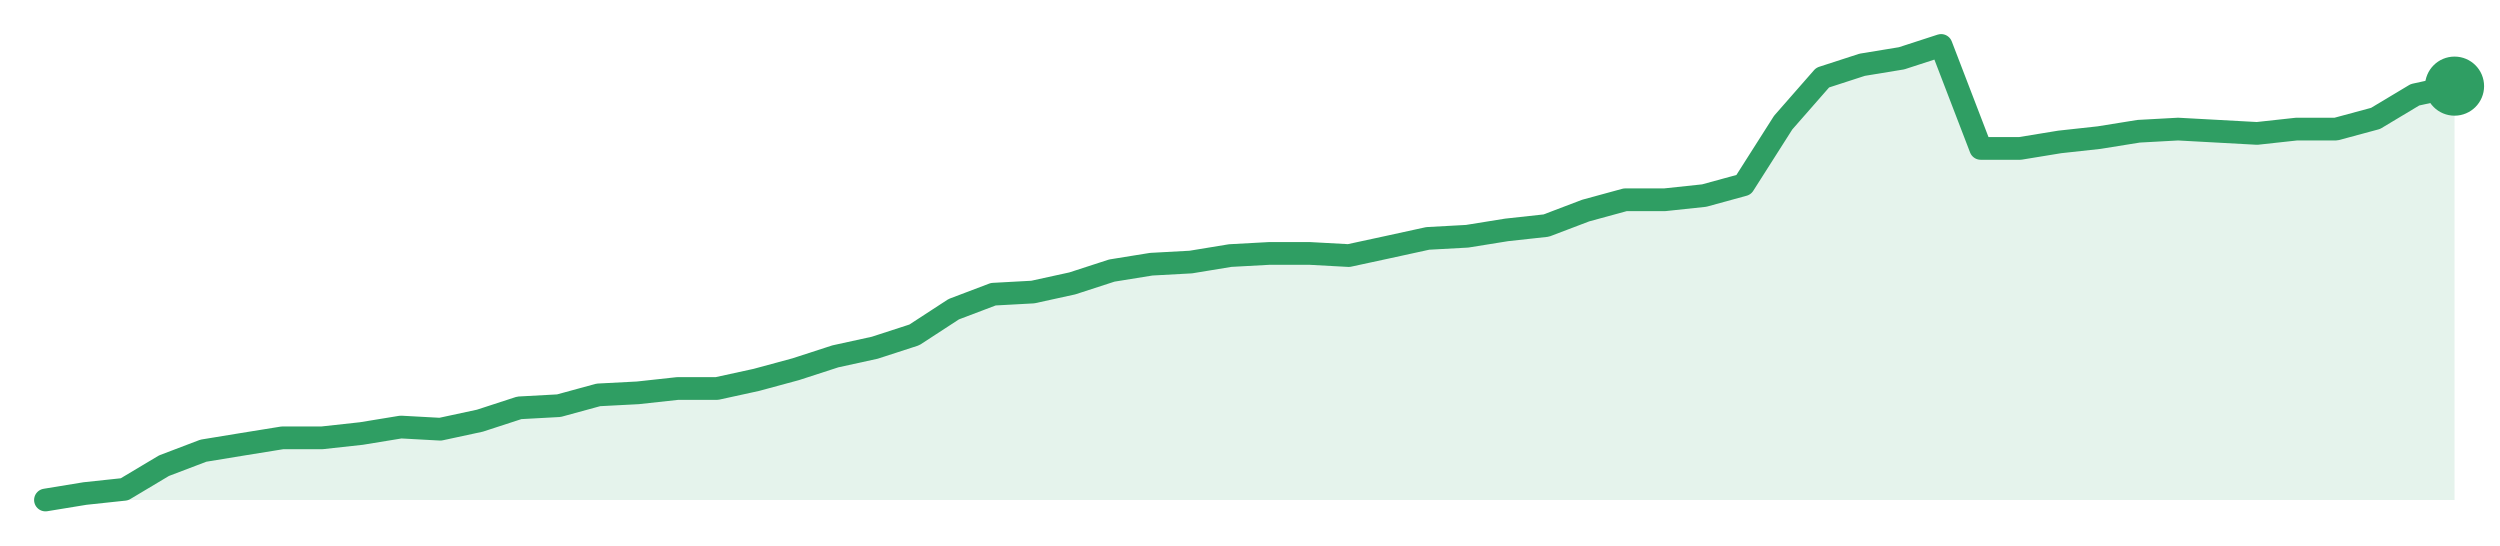
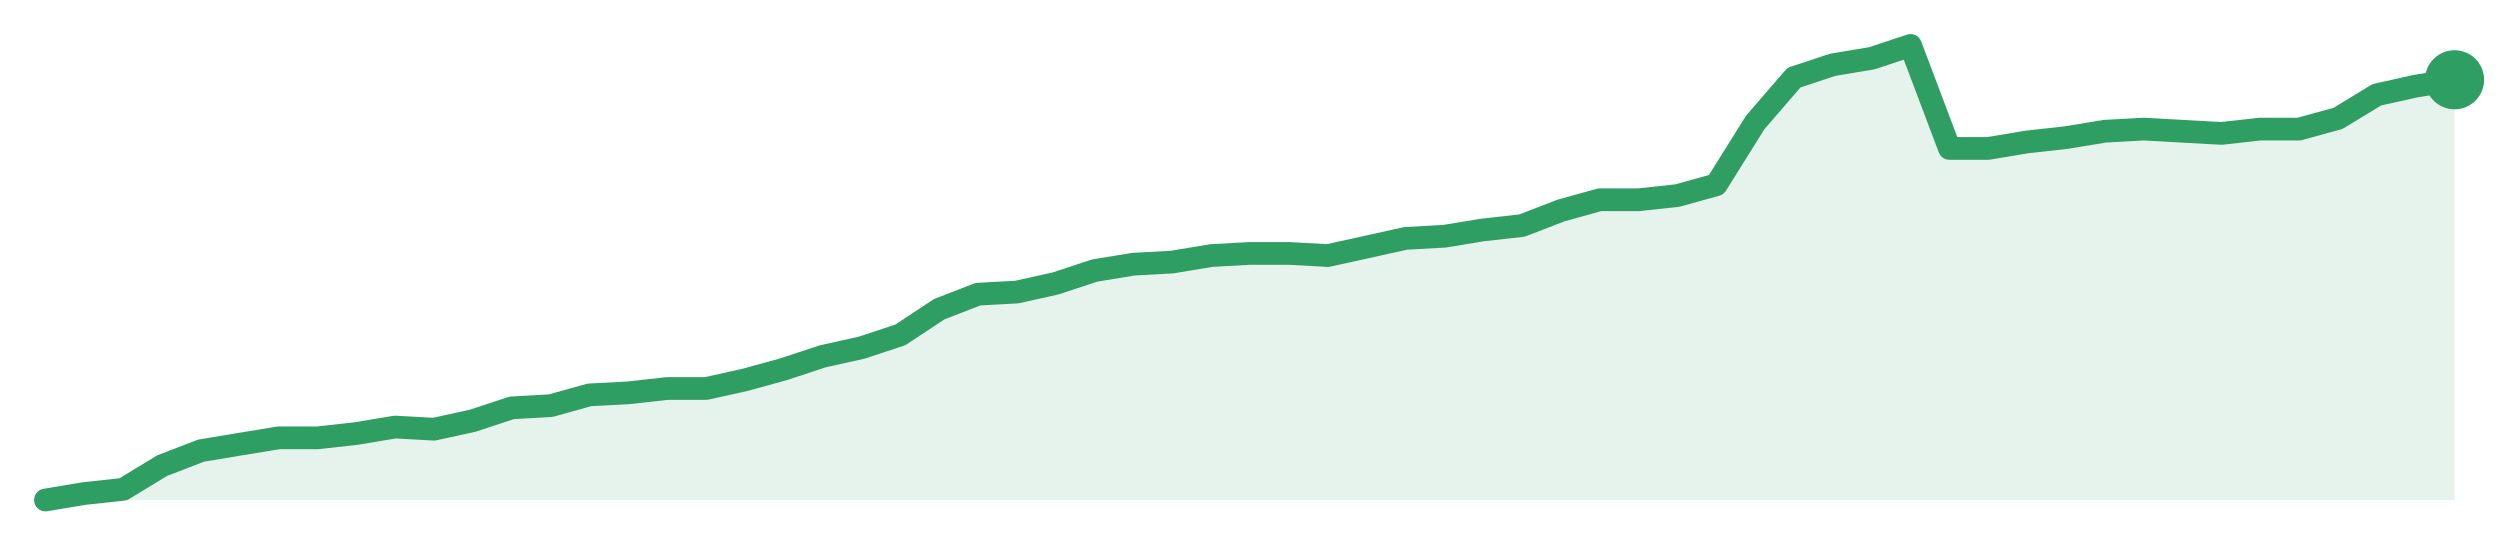
<svg xmlns="http://www.w3.org/2000/svg" width="220" height="48" viewBox="0 0 220 48" role="img" aria-label="trend">
-   <path d="M4.0,44.0 L4.0,44.0 L7.48,43.43 L10.95,43.06 L14.43,40.98 L17.9,39.66 L21.38,39.09 L24.85,38.53 L28.33,38.53 L31.8,38.15 L35.28,37.58 L38.75,37.77 L42.23,37.02 L45.7,35.89 L49.18,35.7 L52.66,34.75 L56.13,34.57 L59.61,34.19 L63.08,34.19 L66.56,33.43 L70.03,32.49 L73.51,31.36 L76.98,30.6 L80.46,29.47 L83.93,27.21 L87.41,25.89 L90.89,25.7 L94.36,24.94 L97.84,23.81 L101.31,23.25 L104.79,23.06 L108.26,22.49 L111.74,22.3 L115.21,22.3 L118.69,22.49 L122.16,21.74 L125.64,20.98 L129.11,20.79 L132.59,20.23 L136.07,19.85 L139.54,18.53 L143.02,17.58 L146.49,17.58 L149.97,17.21 L153.44,16.26 L156.92,10.79 L160.39,6.83 L163.87,5.7 L167.34,5.13 L170.82,4.0 L174.3,13.06 L177.77,13.06 L181.25,12.49 L184.72,12.11 L188.2,11.55 L191.67,11.36 L195.15,11.55 L198.62,11.74 L202.1,11.36 L205.57,11.36 L209.05,10.42 L212.52,8.34 L216.0,7.58 L216.0,44.0 Z" fill="#2f9e631f" />
-   <path d="M4.0,44.0 L7.48,43.43 L10.95,43.06 L14.43,40.98 L17.9,39.66 L21.38,39.09 L24.85,38.53 L28.33,38.53 L31.8,38.15 L35.28,37.58 L38.75,37.77 L42.23,37.02 L45.7,35.89 L49.18,35.7 L52.66,34.75 L56.13,34.57 L59.61,34.19 L63.08,34.19 L66.56,33.43 L70.03,32.49 L73.51,31.36 L76.98,30.6 L80.46,29.47 L83.93,27.21 L87.41,25.89 L90.89,25.7 L94.36,24.94 L97.84,23.81 L101.31,23.25 L104.79,23.06 L108.26,22.49 L111.74,22.3 L115.21,22.3 L118.69,22.49 L122.16,21.74 L125.64,20.98 L129.11,20.79 L132.59,20.23 L136.07,19.85 L139.54,18.53 L143.02,17.58 L146.49,17.58 L149.97,17.21 L153.44,16.26 L156.92,10.79 L160.39,6.83 L163.87,5.7 L167.34,5.13 L170.82,4.0 L174.3,13.06 L177.77,13.06 L181.25,12.49 L184.72,12.11 L188.2,11.55 L191.67,11.36 L195.15,11.55 L198.62,11.74 L202.1,11.36 L205.57,11.36 L209.05,10.42 L212.52,8.34 L216.0,7.58" fill="none" stroke="#2f9e63" stroke-width="2" stroke-linejoin="round" stroke-linecap="round" />
-   <circle cx="216.0" cy="7.58" r="2.6" fill="#2f9e63" />
+   <path d="M4.0,44.0 L4.0,44.0 L7.42,43.43 L10.84,43.06 L14.26,40.98 L17.68,39.66 L21.1,39.09 L24.52,38.53 L27.94,38.53 L31.35,38.15 L34.77,37.58 L38.19,37.77 L41.61,37.02 L45.03,35.89 L48.45,35.7 L51.87,34.75 L55.29,34.57 L58.71,34.19 L62.13,34.19 L65.55,33.43 L68.97,32.49 L72.39,31.36 L75.81,30.6 L79.23,29.47 L82.65,27.21 L86.06,25.89 L89.48,25.7 L92.9,24.94 L96.32,23.81 L99.74,23.25 L103.16,23.06 L106.58,22.49 L110.0,22.3 L113.42,22.3 L116.84,22.49 L120.26,21.74 L123.68,20.98 L127.1,20.79 L130.52,20.23 L133.94,19.85 L137.35,18.53 L140.77,17.58 L144.19,17.58 L147.61,17.21 L151.03,16.26 L154.45,10.79 L157.87,6.83 L161.29,5.7 L164.71,5.13 L168.13,4.0 L171.55,13.06 L174.97,13.06 L178.39,12.49 L181.81,12.11 L185.23,11.55 L188.65,11.36 L192.06,11.55 L195.48,11.74 L198.9,11.36 L202.32,11.36 L205.74,10.42 L209.16,8.34 L212.58,7.58 L216.0,7.02 L216.0,44.0 Z" fill="#2f9e631f" />
+   <path d="M4.0,44.0 L7.42,43.43 L10.84,43.06 L14.26,40.98 L17.68,39.66 L21.1,39.09 L24.52,38.53 L27.94,38.53 L31.35,38.15 L34.77,37.58 L38.19,37.77 L41.61,37.02 L45.03,35.89 L48.45,35.7 L51.87,34.75 L55.29,34.57 L58.71,34.19 L62.13,34.19 L65.55,33.43 L68.97,32.49 L72.39,31.36 L75.81,30.6 L79.23,29.47 L82.65,27.21 L86.06,25.89 L89.48,25.7 L92.9,24.94 L96.32,23.81 L99.74,23.25 L103.16,23.06 L106.58,22.49 L110.0,22.3 L113.42,22.3 L116.84,22.49 L120.26,21.74 L123.68,20.98 L127.1,20.79 L130.52,20.23 L133.94,19.85 L137.35,18.53 L140.77,17.58 L144.19,17.58 L147.61,17.21 L151.03,16.26 L154.45,10.79 L157.87,6.83 L161.29,5.7 L164.71,5.13 L168.13,4.0 L171.55,13.06 L174.97,13.06 L178.39,12.49 L181.81,12.11 L185.23,11.55 L188.65,11.36 L192.06,11.55 L195.48,11.74 L198.9,11.36 L202.32,11.36 L205.74,10.42 L209.16,8.34 L212.58,7.58 L216.0,7.02" fill="none" stroke="#2f9e63" stroke-width="2" stroke-linejoin="round" stroke-linecap="round" />
+   <circle cx="216.0" cy="7.02" r="2.6" fill="#2f9e63" />
</svg>
